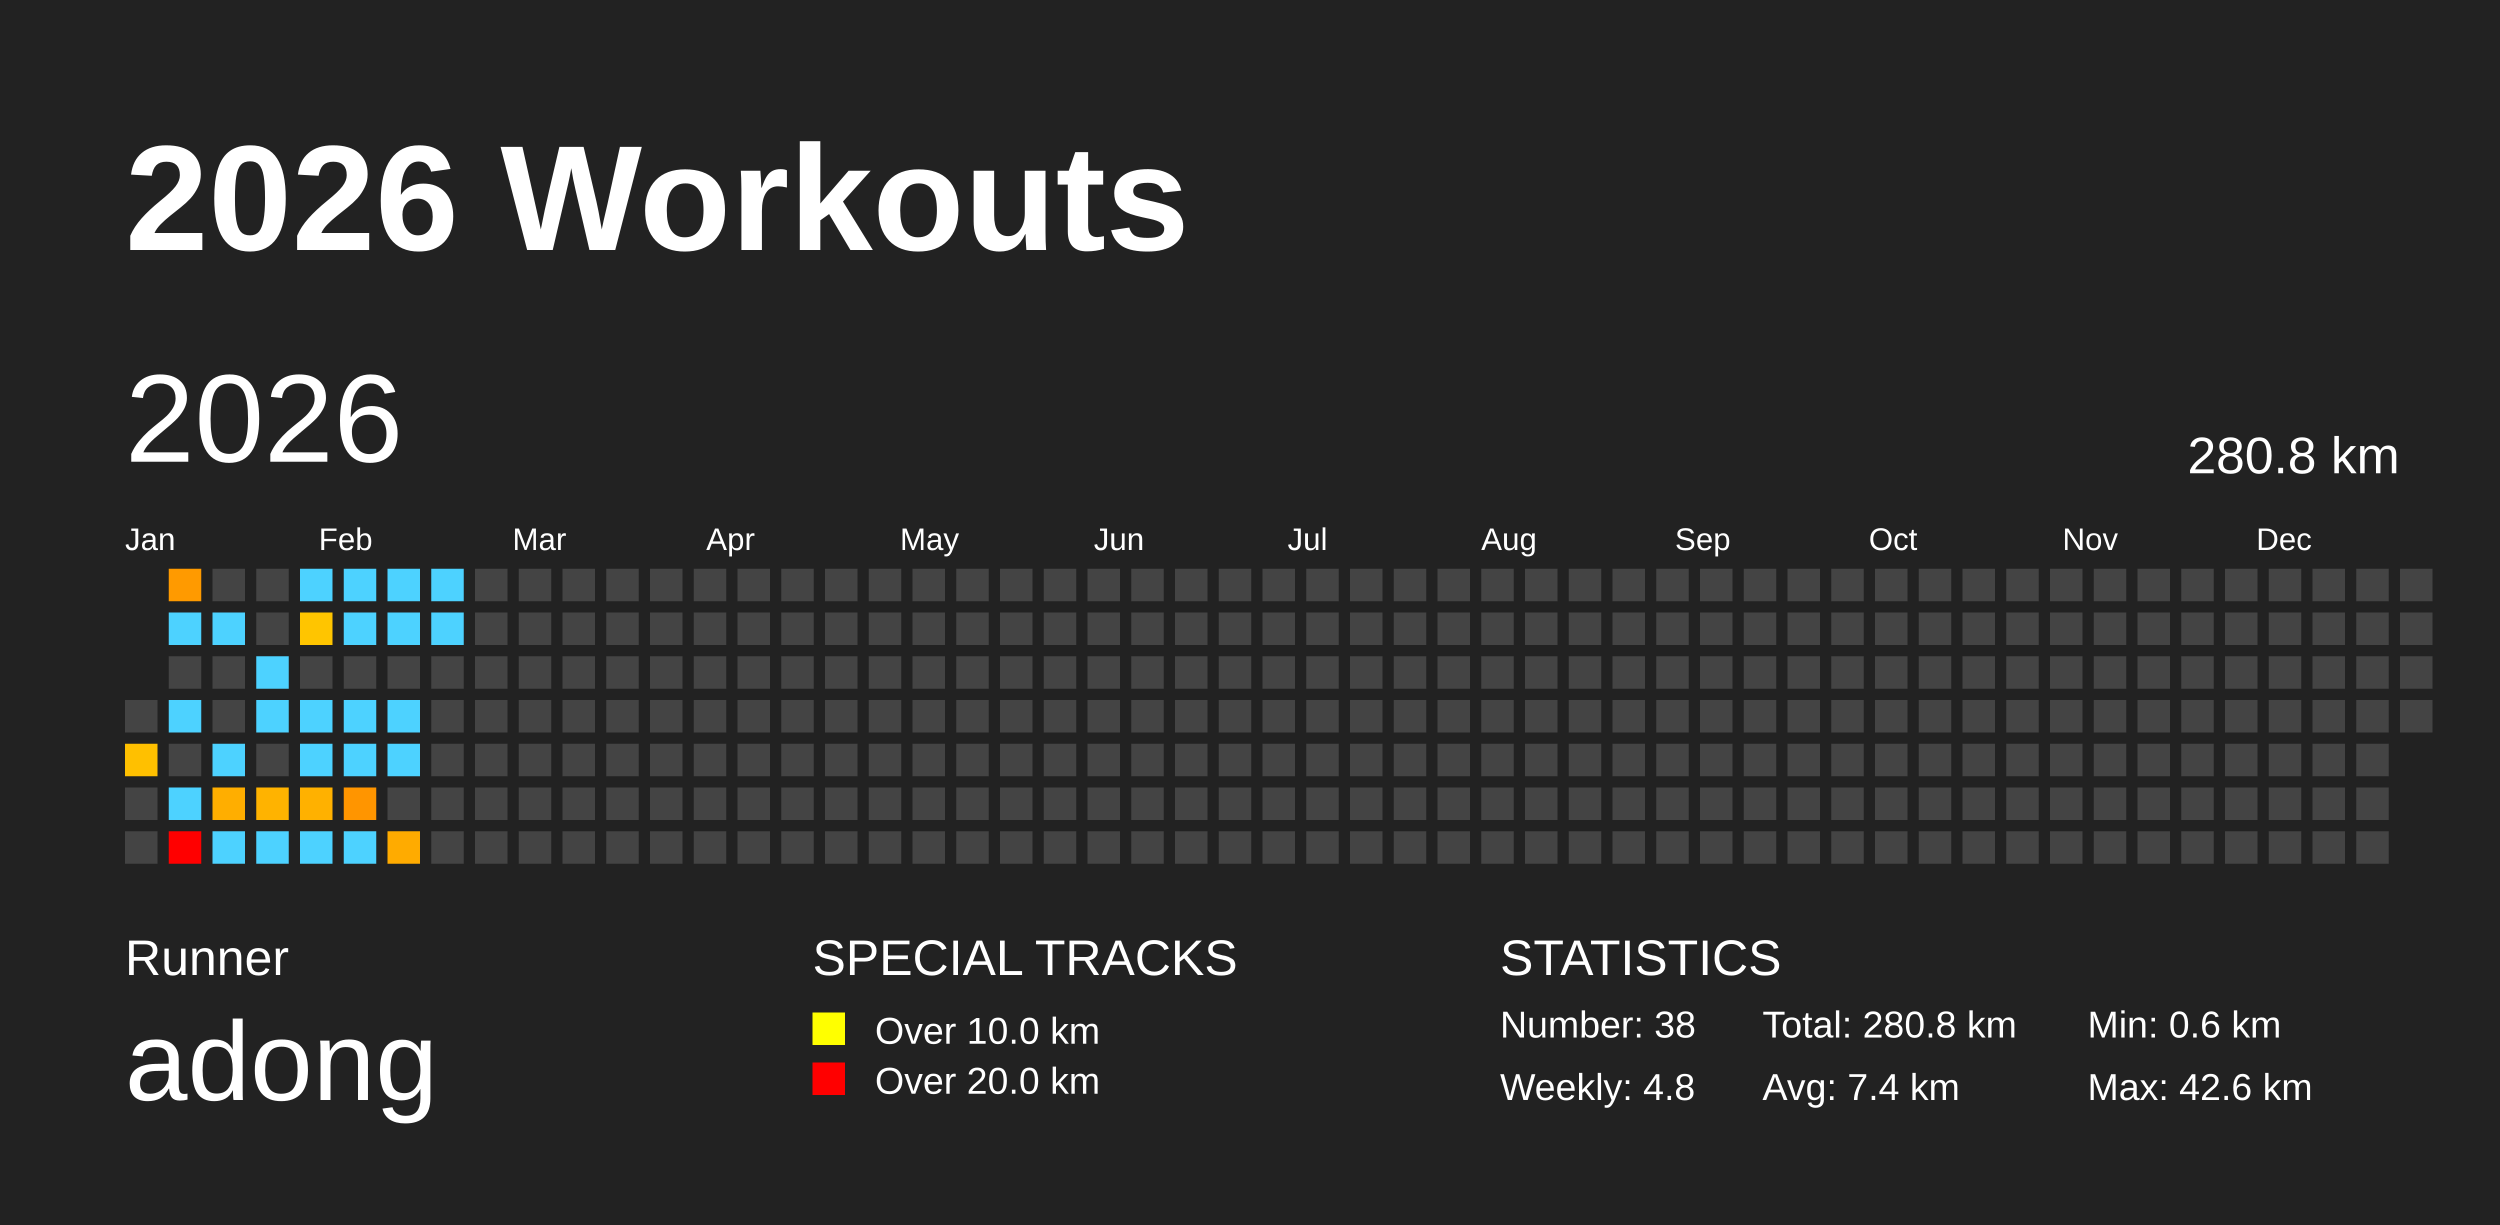
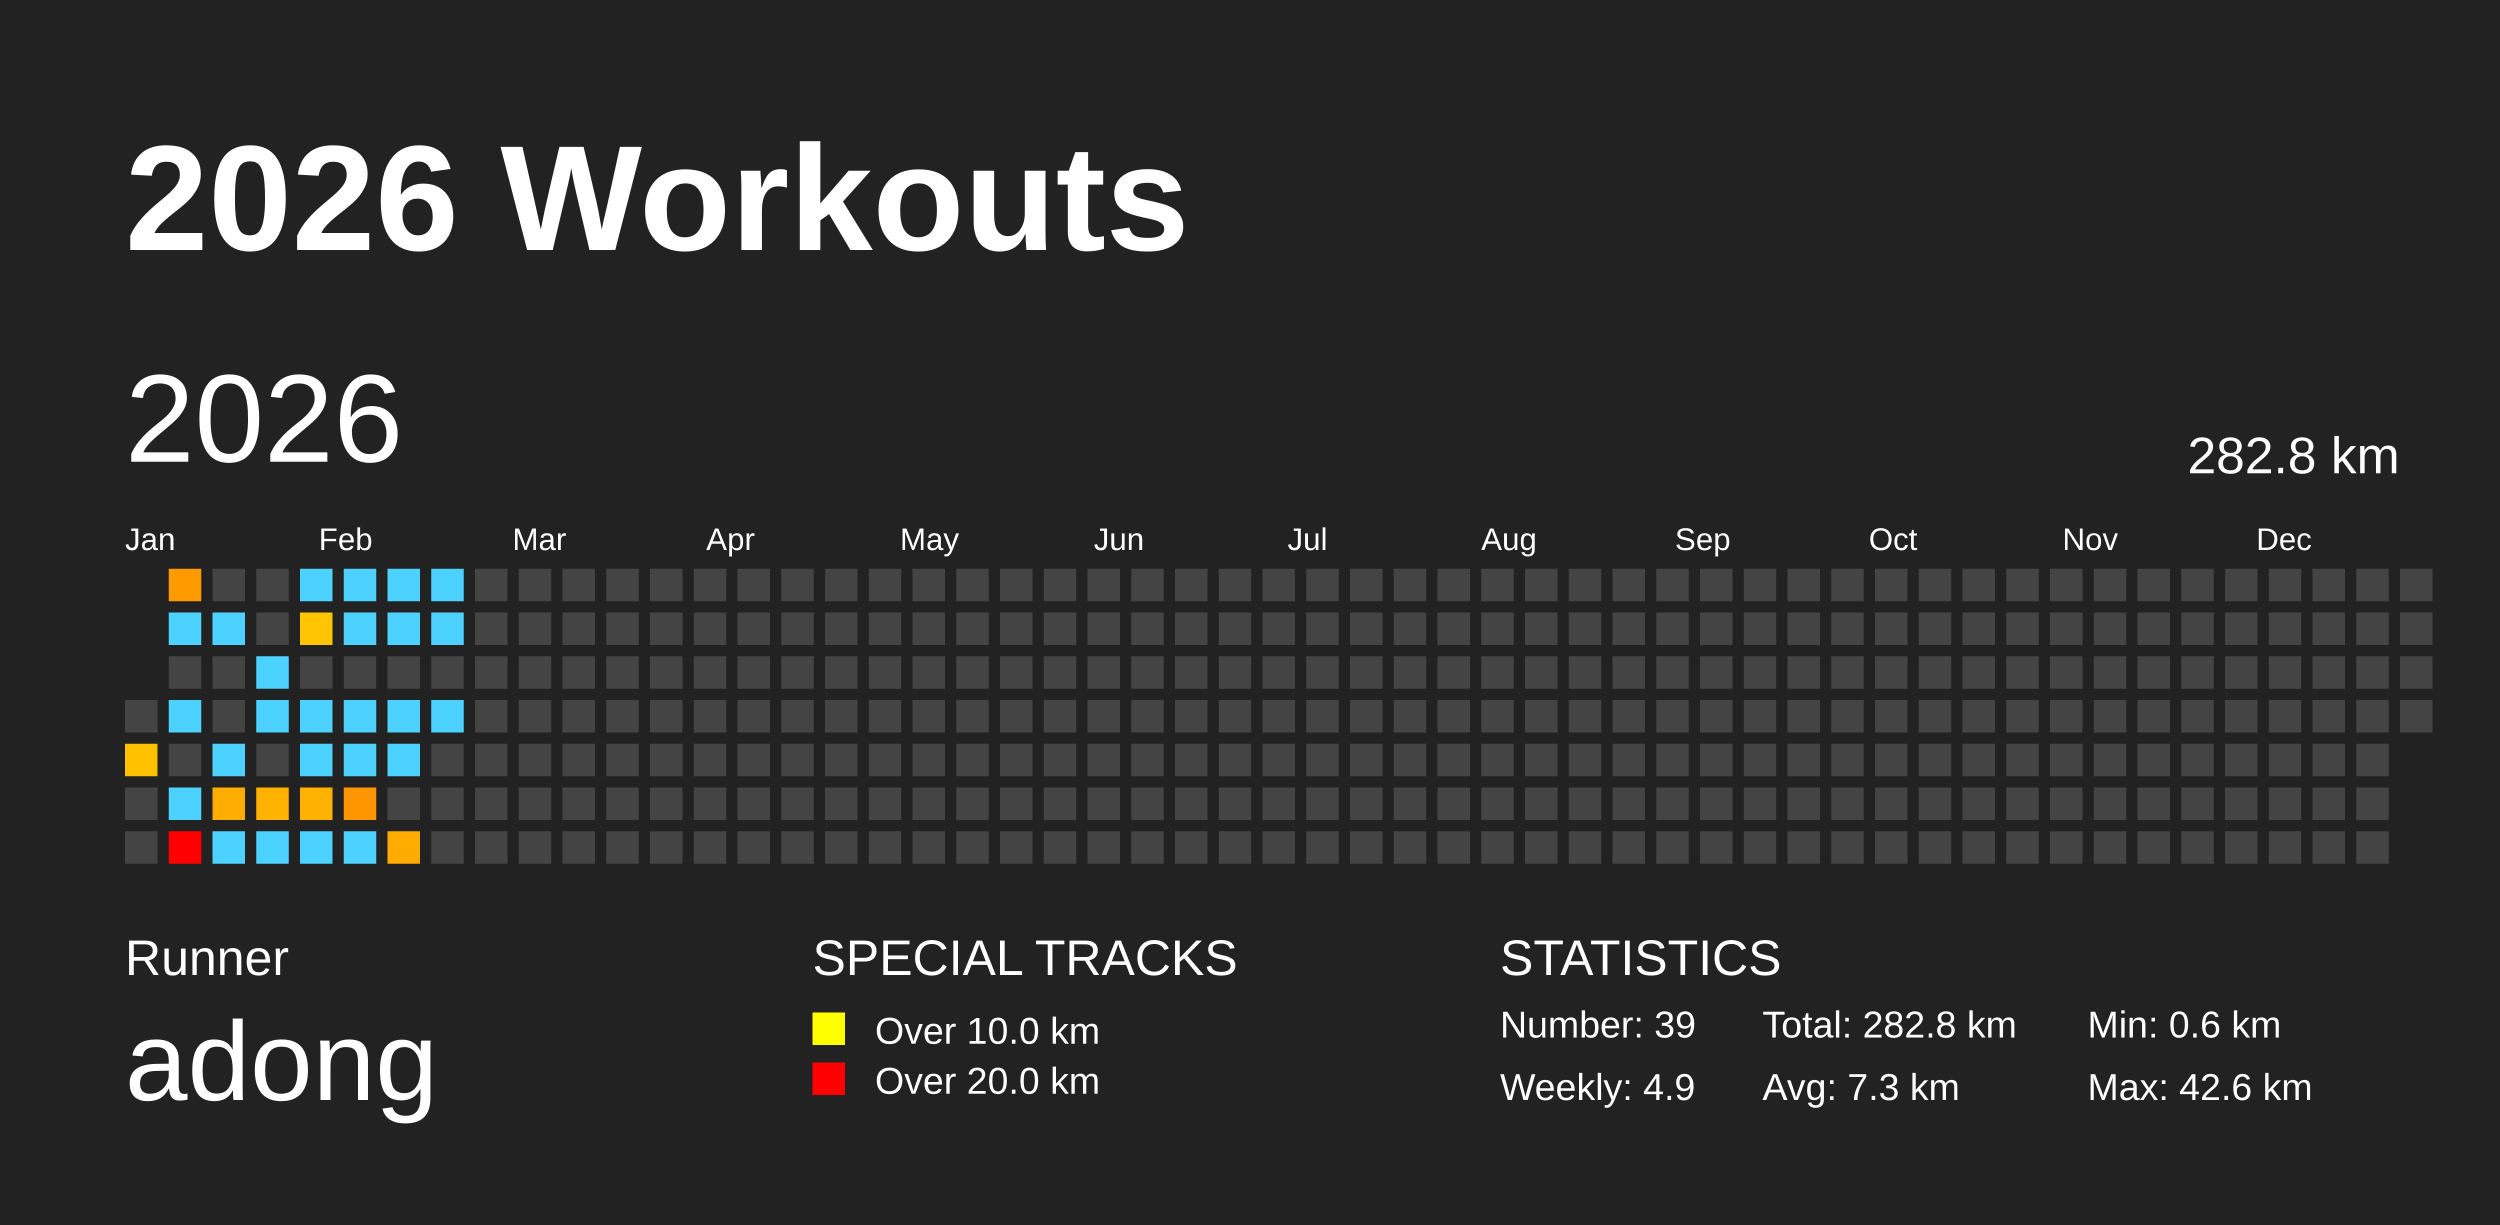
<svg xmlns="http://www.w3.org/2000/svg" baseProfile="full" height="98mm" version="1.1" viewBox="0,0,200,98" width="200mm">
  <defs />
  <rect fill="#222222" height="98" width="200" x="0" y="0" />
  <text fill="#FFFFFF" style="font-size:12px; font-family:Arial; font-weight:bold;" x="10" y="20">2026 Workouts</text>
  <text fill="#FFFFFF" style="font-size:4px; font-family:Arial" x="10" y="78">Runner</text>
  <text fill="#FFFFFF" style="font-size:9px; font-family:Arial" x="10" y="88">adong</text>
  <text fill="#FFFFFF" style="font-size:4px; font-family:Arial" x="65" y="78">SPECIAL TRACKS</text>
  <rect fill="yellow" height="2.6" width="2.6" x="65" y="81" />
  <text fill="#FFFFFF" style="font-size:3px; font-family:Arial" x="70" y="83.5">Over 10.0 km</text>
  <rect fill="red" height="2.6" width="2.6" x="65" y="85" />
  <text fill="#FFFFFF" style="font-size:3px; font-family:Arial" x="70" y="87.5">Over 20.0 km</text>
  <text fill="#FFFFFF" style="font-size:4px; font-family:Arial" x="120" y="78">STATISTICS</text>
-   <text fill="#FFFFFF" style="font-size:3px; font-family:Arial" x="120" y="83">Number: 38</text>
-   <text fill="#FFFFFF" style="font-size:3px; font-family:Arial" x="120" y="88">Weekly: 4.8</text>
-   <text fill="#FFFFFF" style="font-size:3px; font-family:Arial" x="141" y="83">Total: 280.8 km</text>
-   <text fill="#FFFFFF" style="font-size:3px; font-family:Arial" x="141" y="88">Avg: 7.4 km</text>
+   <text fill="#FFFFFF" style="font-size:3px; font-family:Arial" x="120" y="83">Number: 39</text>
+   <text fill="#FFFFFF" style="font-size:3px; font-family:Arial" x="120" y="88">Weekly: 4.9</text>
+   <text fill="#FFFFFF" style="font-size:3px; font-family:Arial" x="141" y="83">Total: 282.8 km</text>
+   <text fill="#FFFFFF" style="font-size:3px; font-family:Arial" x="141" y="88">Avg: 7.3 km</text>
  <text fill="#FFFFFF" style="font-size:3px; font-family:Arial" x="167" y="83">Min: 0.6 km</text>
  <text fill="#FFFFFF" style="font-size:3px; font-family:Arial" x="167" y="88">Max: 42.6 km</text>
  <text dominant-baseline="hanging" fill="#FFFFFF" style="font-size:10.0px; font-family:Arial;" x="10" y="30">2026</text>
-   <text dominant-baseline="hanging" fill="#FFFFFF" style="font-size:4.125px; font-family:Arial;" x="175" y="35">280.8 km</text>
+   <text dominant-baseline="hanging" fill="#FFFFFF" style="font-size:4.125px; font-family:Arial;" x="175" y="35">282.8 km</text>
  <text fill="#FFFFFF" style="font-size:2.5px; font-family:Arial" x="10.0" y="44">Jan</text>
  <text fill="#FFFFFF" style="font-size:2.5px; font-family:Arial" x="25.5" y="44">Feb</text>
  <text fill="#FFFFFF" style="font-size:2.5px; font-family:Arial" x="41.0" y="44">Mar</text>
  <text fill="#FFFFFF" style="font-size:2.5px; font-family:Arial" x="56.5" y="44">Apr</text>
  <text fill="#FFFFFF" style="font-size:2.5px; font-family:Arial" x="72.0" y="44">May</text>
  <text fill="#FFFFFF" style="font-size:2.5px; font-family:Arial" x="87.5" y="44">Jun</text>
  <text fill="#FFFFFF" style="font-size:2.5px; font-family:Arial" x="103.0" y="44">Jul</text>
  <text fill="#FFFFFF" style="font-size:2.5px; font-family:Arial" x="118.5" y="44">Aug</text>
  <text fill="#FFFFFF" style="font-size:2.5px; font-family:Arial" x="134.0" y="44">Sep</text>
  <text fill="#FFFFFF" style="font-size:2.5px; font-family:Arial" x="149.5" y="44">Oct</text>
  <text fill="#FFFFFF" style="font-size:2.5px; font-family:Arial" x="165.0" y="44">Nov</text>
  <text fill="#FFFFFF" style="font-size:2.5px; font-family:Arial" x="180.5" y="44">Dec</text>
  <rect fill="#444444" height="2.6" width="2.6" x="10.0" y="56.0" />
  <rect fill="#ffc000" height="2.6" width="2.6" x="10.0" y="59.5" />
  <rect fill="#444444" height="2.6" width="2.6" x="10.0" y="63.0" />
  <rect fill="#444444" height="2.6" width="2.6" x="10.0" y="66.5" />
  <rect fill="#ff9a00" height="2.6" width="2.6" x="13.5" y="45.5" />
  <rect fill="#4dd2ff" height="2.6" width="2.6" x="13.5" y="49.0" />
  <rect fill="#444444" height="2.6" width="2.6" x="13.5" y="52.5" />
  <rect fill="#4dd2ff" height="2.6" width="2.6" x="13.5" y="56.0" />
  <rect fill="#444444" height="2.6" width="2.6" x="13.5" y="59.5" />
  <rect fill="#4dd2ff" height="2.6" width="2.6" x="13.5" y="63.0" />
  <rect fill="red" height="2.6" width="2.6" x="13.5" y="66.5" />
  <rect fill="#444444" height="2.6" width="2.6" x="17.0" y="45.5" />
  <rect fill="#4dd2ff" height="2.6" width="2.6" x="17.0" y="49.0" />
  <rect fill="#444444" height="2.6" width="2.6" x="17.0" y="52.5" />
  <rect fill="#444444" height="2.6" width="2.6" x="17.0" y="56.0" />
  <rect fill="#4dd2ff" height="2.6" width="2.6" x="17.0" y="59.5" />
  <rect fill="#ffae00" height="2.6" width="2.6" x="17.0" y="63.0" />
  <rect fill="#4dd2ff" height="2.6" width="2.6" x="17.0" y="66.5" />
  <rect fill="#444444" height="2.6" width="2.6" x="20.5" y="45.5" />
  <rect fill="#444444" height="2.6" width="2.6" x="20.5" y="49.0" />
  <rect fill="#4dd2ff" height="2.6" width="2.6" x="20.5" y="52.5" />
  <rect fill="#4dd2ff" height="2.6" width="2.6" x="20.5" y="56.0" />
  <rect fill="#444444" height="2.6" width="2.6" x="20.5" y="59.5" />
  <rect fill="#ffb300" height="2.6" width="2.6" x="20.5" y="63.0" />
  <rect fill="#4dd2ff" height="2.6" width="2.6" x="20.5" y="66.5" />
  <rect fill="#4dd2ff" height="2.6" width="2.6" x="24.0" y="45.5" />
  <rect fill="#ffc500" height="2.6" width="2.6" x="24.0" y="49.0" />
  <rect fill="#444444" height="2.6" width="2.6" x="24.0" y="52.5" />
  <rect fill="#4dd2ff" height="2.6" width="2.6" x="24.0" y="56.0" />
  <rect fill="#4dd2ff" height="2.6" width="2.6" x="24.0" y="59.5" />
  <rect fill="#ffb100" height="2.6" width="2.6" x="24.0" y="63.0" />
  <rect fill="#4dd2ff" height="2.6" width="2.6" x="24.0" y="66.5" />
  <rect fill="#4dd2ff" height="2.6" width="2.6" x="27.5" y="45.5" />
  <rect fill="#4dd2ff" height="2.6" width="2.6" x="27.5" y="49.0" />
  <rect fill="#444444" height="2.6" width="2.6" x="27.5" y="52.5" />
  <rect fill="#4dd2ff" height="2.6" width="2.6" x="27.5" y="56.0" />
  <rect fill="#4dd2ff" height="2.6" width="2.6" x="27.5" y="59.5" />
  <rect fill="#ff9500" height="2.6" width="2.6" x="27.5" y="63.0" />
  <rect fill="#4dd2ff" height="2.6" width="2.6" x="27.5" y="66.5" />
  <rect fill="#4dd2ff" height="2.6" width="2.6" x="31.0" y="45.5" />
  <rect fill="#4dd2ff" height="2.6" width="2.6" x="31.0" y="49.0" />
  <rect fill="#444444" height="2.6" width="2.6" x="31.0" y="52.5" />
  <rect fill="#4dd2ff" height="2.6" width="2.6" x="31.0" y="56.0" />
  <rect fill="#4dd2ff" height="2.6" width="2.6" x="31.0" y="59.5" />
  <rect fill="#444444" height="2.6" width="2.6" x="31.0" y="63.0" />
  <rect fill="#ffab00" height="2.6" width="2.6" x="31.0" y="66.5" />
  <rect fill="#4dd2ff" height="2.6" width="2.6" x="34.5" y="45.5" />
  <rect fill="#4dd2ff" height="2.6" width="2.6" x="34.5" y="49.0" />
  <rect fill="#444444" height="2.6" width="2.6" x="34.5" y="52.5" />
-   <rect fill="#444444" height="2.6" width="2.6" x="34.5" y="56.0" />
+   <rect fill="#4dd2ff" height="2.6" width="2.6" x="34.5" y="56.0" />
  <rect fill="#444444" height="2.6" width="2.6" x="34.5" y="59.5" />
  <rect fill="#444444" height="2.6" width="2.6" x="34.5" y="63.0" />
  <rect fill="#444444" height="2.6" width="2.6" x="34.5" y="66.5" />
  <rect fill="#444444" height="2.6" width="2.6" x="38.0" y="45.5" />
  <rect fill="#444444" height="2.6" width="2.6" x="38.0" y="49.0" />
  <rect fill="#444444" height="2.6" width="2.6" x="38.0" y="52.5" />
  <rect fill="#444444" height="2.6" width="2.6" x="38.0" y="56.0" />
  <rect fill="#444444" height="2.6" width="2.6" x="38.0" y="59.5" />
  <rect fill="#444444" height="2.6" width="2.6" x="38.0" y="63.0" />
  <rect fill="#444444" height="2.6" width="2.6" x="38.0" y="66.5" />
  <rect fill="#444444" height="2.6" width="2.6" x="41.5" y="45.5" />
  <rect fill="#444444" height="2.6" width="2.6" x="41.5" y="49.0" />
  <rect fill="#444444" height="2.6" width="2.6" x="41.5" y="52.5" />
  <rect fill="#444444" height="2.6" width="2.6" x="41.5" y="56.0" />
  <rect fill="#444444" height="2.6" width="2.6" x="41.5" y="59.5" />
  <rect fill="#444444" height="2.6" width="2.6" x="41.5" y="63.0" />
  <rect fill="#444444" height="2.6" width="2.6" x="41.5" y="66.5" />
  <rect fill="#444444" height="2.6" width="2.6" x="45.0" y="45.5" />
  <rect fill="#444444" height="2.6" width="2.6" x="45.0" y="49.0" />
  <rect fill="#444444" height="2.6" width="2.6" x="45.0" y="52.5" />
  <rect fill="#444444" height="2.6" width="2.6" x="45.0" y="56.0" />
  <rect fill="#444444" height="2.6" width="2.6" x="45.0" y="59.5" />
  <rect fill="#444444" height="2.6" width="2.6" x="45.0" y="63.0" />
  <rect fill="#444444" height="2.6" width="2.6" x="45.0" y="66.5" />
  <rect fill="#444444" height="2.6" width="2.6" x="48.5" y="45.5" />
  <rect fill="#444444" height="2.6" width="2.6" x="48.5" y="49.0" />
  <rect fill="#444444" height="2.6" width="2.6" x="48.5" y="52.5" />
  <rect fill="#444444" height="2.6" width="2.6" x="48.5" y="56.0" />
  <rect fill="#444444" height="2.6" width="2.6" x="48.5" y="59.5" />
  <rect fill="#444444" height="2.6" width="2.6" x="48.5" y="63.0" />
  <rect fill="#444444" height="2.6" width="2.6" x="48.5" y="66.5" />
  <rect fill="#444444" height="2.6" width="2.6" x="52.0" y="45.5" />
  <rect fill="#444444" height="2.6" width="2.6" x="52.0" y="49.0" />
  <rect fill="#444444" height="2.6" width="2.6" x="52.0" y="52.5" />
  <rect fill="#444444" height="2.6" width="2.6" x="52.0" y="56.0" />
  <rect fill="#444444" height="2.6" width="2.6" x="52.0" y="59.5" />
  <rect fill="#444444" height="2.6" width="2.6" x="52.0" y="63.0" />
  <rect fill="#444444" height="2.6" width="2.6" x="52.0" y="66.5" />
  <rect fill="#444444" height="2.6" width="2.6" x="55.5" y="45.5" />
  <rect fill="#444444" height="2.6" width="2.6" x="55.5" y="49.0" />
  <rect fill="#444444" height="2.6" width="2.6" x="55.5" y="52.5" />
  <rect fill="#444444" height="2.6" width="2.6" x="55.5" y="56.0" />
  <rect fill="#444444" height="2.6" width="2.6" x="55.5" y="59.5" />
  <rect fill="#444444" height="2.6" width="2.6" x="55.5" y="63.0" />
  <rect fill="#444444" height="2.6" width="2.6" x="55.5" y="66.5" />
  <rect fill="#444444" height="2.6" width="2.6" x="59.0" y="45.5" />
  <rect fill="#444444" height="2.6" width="2.6" x="59.0" y="49.0" />
  <rect fill="#444444" height="2.6" width="2.6" x="59.0" y="52.5" />
  <rect fill="#444444" height="2.6" width="2.6" x="59.0" y="56.0" />
  <rect fill="#444444" height="2.6" width="2.6" x="59.0" y="59.5" />
  <rect fill="#444444" height="2.6" width="2.6" x="59.0" y="63.0" />
  <rect fill="#444444" height="2.6" width="2.6" x="59.0" y="66.5" />
  <rect fill="#444444" height="2.6" width="2.6" x="62.5" y="45.5" />
  <rect fill="#444444" height="2.6" width="2.6" x="62.5" y="49.0" />
  <rect fill="#444444" height="2.6" width="2.6" x="62.5" y="52.5" />
  <rect fill="#444444" height="2.6" width="2.6" x="62.5" y="56.0" />
  <rect fill="#444444" height="2.6" width="2.6" x="62.5" y="59.5" />
  <rect fill="#444444" height="2.6" width="2.6" x="62.5" y="63.0" />
  <rect fill="#444444" height="2.6" width="2.6" x="62.5" y="66.5" />
  <rect fill="#444444" height="2.6" width="2.6" x="66.0" y="45.5" />
  <rect fill="#444444" height="2.6" width="2.6" x="66.0" y="49.0" />
  <rect fill="#444444" height="2.6" width="2.6" x="66.0" y="52.5" />
  <rect fill="#444444" height="2.6" width="2.6" x="66.0" y="56.0" />
  <rect fill="#444444" height="2.6" width="2.6" x="66.0" y="59.5" />
  <rect fill="#444444" height="2.6" width="2.6" x="66.0" y="63.0" />
  <rect fill="#444444" height="2.6" width="2.6" x="66.0" y="66.5" />
  <rect fill="#444444" height="2.6" width="2.6" x="69.5" y="45.5" />
  <rect fill="#444444" height="2.6" width="2.6" x="69.5" y="49.0" />
  <rect fill="#444444" height="2.6" width="2.6" x="69.5" y="52.5" />
  <rect fill="#444444" height="2.6" width="2.6" x="69.5" y="56.0" />
  <rect fill="#444444" height="2.6" width="2.6" x="69.5" y="59.5" />
  <rect fill="#444444" height="2.6" width="2.6" x="69.5" y="63.0" />
  <rect fill="#444444" height="2.6" width="2.6" x="69.5" y="66.5" />
  <rect fill="#444444" height="2.6" width="2.6" x="73.0" y="45.5" />
  <rect fill="#444444" height="2.6" width="2.6" x="73.0" y="49.0" />
  <rect fill="#444444" height="2.6" width="2.6" x="73.0" y="52.5" />
  <rect fill="#444444" height="2.6" width="2.6" x="73.0" y="56.0" />
  <rect fill="#444444" height="2.6" width="2.6" x="73.0" y="59.5" />
  <rect fill="#444444" height="2.6" width="2.6" x="73.0" y="63.0" />
  <rect fill="#444444" height="2.6" width="2.6" x="73.0" y="66.5" />
  <rect fill="#444444" height="2.6" width="2.6" x="76.5" y="45.5" />
  <rect fill="#444444" height="2.6" width="2.6" x="76.5" y="49.0" />
  <rect fill="#444444" height="2.6" width="2.6" x="76.5" y="52.5" />
  <rect fill="#444444" height="2.6" width="2.6" x="76.5" y="56.0" />
  <rect fill="#444444" height="2.6" width="2.6" x="76.5" y="59.5" />
  <rect fill="#444444" height="2.6" width="2.6" x="76.5" y="63.0" />
  <rect fill="#444444" height="2.6" width="2.6" x="76.5" y="66.5" />
  <rect fill="#444444" height="2.6" width="2.6" x="80.0" y="45.5" />
  <rect fill="#444444" height="2.6" width="2.6" x="80.0" y="49.0" />
  <rect fill="#444444" height="2.6" width="2.6" x="80.0" y="52.5" />
  <rect fill="#444444" height="2.6" width="2.6" x="80.0" y="56.0" />
  <rect fill="#444444" height="2.6" width="2.6" x="80.0" y="59.5" />
  <rect fill="#444444" height="2.6" width="2.6" x="80.0" y="63.0" />
  <rect fill="#444444" height="2.6" width="2.6" x="80.0" y="66.5" />
  <rect fill="#444444" height="2.6" width="2.6" x="83.5" y="45.5" />
  <rect fill="#444444" height="2.6" width="2.6" x="83.5" y="49.0" />
  <rect fill="#444444" height="2.6" width="2.6" x="83.5" y="52.5" />
  <rect fill="#444444" height="2.6" width="2.6" x="83.5" y="56.0" />
  <rect fill="#444444" height="2.6" width="2.6" x="83.5" y="59.5" />
  <rect fill="#444444" height="2.6" width="2.6" x="83.5" y="63.0" />
  <rect fill="#444444" height="2.6" width="2.6" x="83.5" y="66.5" />
  <rect fill="#444444" height="2.6" width="2.6" x="87.0" y="45.5" />
  <rect fill="#444444" height="2.6" width="2.6" x="87.0" y="49.0" />
  <rect fill="#444444" height="2.6" width="2.6" x="87.0" y="52.5" />
  <rect fill="#444444" height="2.6" width="2.6" x="87.0" y="56.0" />
  <rect fill="#444444" height="2.6" width="2.6" x="87.0" y="59.5" />
  <rect fill="#444444" height="2.6" width="2.6" x="87.0" y="63.0" />
  <rect fill="#444444" height="2.6" width="2.6" x="87.0" y="66.5" />
  <rect fill="#444444" height="2.6" width="2.6" x="90.5" y="45.5" />
  <rect fill="#444444" height="2.6" width="2.6" x="90.5" y="49.0" />
  <rect fill="#444444" height="2.6" width="2.6" x="90.5" y="52.5" />
  <rect fill="#444444" height="2.6" width="2.6" x="90.5" y="56.0" />
  <rect fill="#444444" height="2.6" width="2.6" x="90.5" y="59.5" />
  <rect fill="#444444" height="2.6" width="2.6" x="90.5" y="63.0" />
  <rect fill="#444444" height="2.6" width="2.6" x="90.5" y="66.5" />
  <rect fill="#444444" height="2.6" width="2.6" x="94.0" y="45.5" />
  <rect fill="#444444" height="2.6" width="2.6" x="94.0" y="49.0" />
  <rect fill="#444444" height="2.6" width="2.6" x="94.0" y="52.5" />
  <rect fill="#444444" height="2.6" width="2.6" x="94.0" y="56.0" />
  <rect fill="#444444" height="2.6" width="2.6" x="94.0" y="59.5" />
  <rect fill="#444444" height="2.6" width="2.6" x="94.0" y="63.0" />
  <rect fill="#444444" height="2.6" width="2.6" x="94.0" y="66.5" />
  <rect fill="#444444" height="2.6" width="2.6" x="97.5" y="45.5" />
  <rect fill="#444444" height="2.6" width="2.6" x="97.5" y="49.0" />
  <rect fill="#444444" height="2.6" width="2.6" x="97.5" y="52.5" />
  <rect fill="#444444" height="2.6" width="2.6" x="97.5" y="56.0" />
  <rect fill="#444444" height="2.6" width="2.6" x="97.5" y="59.5" />
  <rect fill="#444444" height="2.6" width="2.6" x="97.5" y="63.0" />
  <rect fill="#444444" height="2.6" width="2.6" x="97.5" y="66.5" />
  <rect fill="#444444" height="2.6" width="2.6" x="101.0" y="45.5" />
  <rect fill="#444444" height="2.6" width="2.6" x="101.0" y="49.0" />
  <rect fill="#444444" height="2.6" width="2.6" x="101.0" y="52.5" />
  <rect fill="#444444" height="2.6" width="2.6" x="101.0" y="56.0" />
  <rect fill="#444444" height="2.6" width="2.6" x="101.0" y="59.5" />
  <rect fill="#444444" height="2.6" width="2.6" x="101.0" y="63.0" />
  <rect fill="#444444" height="2.6" width="2.6" x="101.0" y="66.5" />
  <rect fill="#444444" height="2.6" width="2.6" x="104.5" y="45.5" />
  <rect fill="#444444" height="2.6" width="2.6" x="104.5" y="49.0" />
  <rect fill="#444444" height="2.6" width="2.6" x="104.5" y="52.5" />
  <rect fill="#444444" height="2.6" width="2.6" x="104.5" y="56.0" />
  <rect fill="#444444" height="2.6" width="2.6" x="104.5" y="59.5" />
  <rect fill="#444444" height="2.6" width="2.6" x="104.5" y="63.0" />
  <rect fill="#444444" height="2.6" width="2.6" x="104.5" y="66.5" />
  <rect fill="#444444" height="2.6" width="2.6" x="108.0" y="45.5" />
  <rect fill="#444444" height="2.6" width="2.6" x="108.0" y="49.0" />
  <rect fill="#444444" height="2.6" width="2.6" x="108.0" y="52.5" />
  <rect fill="#444444" height="2.6" width="2.6" x="108.0" y="56.0" />
  <rect fill="#444444" height="2.6" width="2.6" x="108.0" y="59.5" />
  <rect fill="#444444" height="2.6" width="2.6" x="108.0" y="63.0" />
  <rect fill="#444444" height="2.6" width="2.6" x="108.0" y="66.5" />
  <rect fill="#444444" height="2.6" width="2.6" x="111.5" y="45.5" />
  <rect fill="#444444" height="2.6" width="2.6" x="111.5" y="49.0" />
  <rect fill="#444444" height="2.6" width="2.6" x="111.5" y="52.5" />
  <rect fill="#444444" height="2.6" width="2.6" x="111.5" y="56.0" />
  <rect fill="#444444" height="2.6" width="2.6" x="111.5" y="59.5" />
  <rect fill="#444444" height="2.6" width="2.6" x="111.5" y="63.0" />
  <rect fill="#444444" height="2.6" width="2.6" x="111.5" y="66.5" />
  <rect fill="#444444" height="2.6" width="2.6" x="115.0" y="45.5" />
  <rect fill="#444444" height="2.6" width="2.6" x="115.0" y="49.0" />
  <rect fill="#444444" height="2.6" width="2.6" x="115.0" y="52.5" />
  <rect fill="#444444" height="2.6" width="2.6" x="115.0" y="56.0" />
  <rect fill="#444444" height="2.6" width="2.6" x="115.0" y="59.5" />
  <rect fill="#444444" height="2.6" width="2.6" x="115.0" y="63.0" />
  <rect fill="#444444" height="2.6" width="2.6" x="115.0" y="66.5" />
  <rect fill="#444444" height="2.6" width="2.6" x="118.5" y="45.5" />
  <rect fill="#444444" height="2.6" width="2.6" x="118.5" y="49.0" />
  <rect fill="#444444" height="2.6" width="2.6" x="118.5" y="52.5" />
  <rect fill="#444444" height="2.6" width="2.6" x="118.5" y="56.0" />
  <rect fill="#444444" height="2.6" width="2.6" x="118.5" y="59.5" />
  <rect fill="#444444" height="2.6" width="2.6" x="118.5" y="63.0" />
  <rect fill="#444444" height="2.6" width="2.6" x="118.5" y="66.5" />
  <rect fill="#444444" height="2.6" width="2.6" x="122.0" y="45.5" />
  <rect fill="#444444" height="2.6" width="2.6" x="122.0" y="49.0" />
  <rect fill="#444444" height="2.6" width="2.6" x="122.0" y="52.5" />
  <rect fill="#444444" height="2.6" width="2.6" x="122.0" y="56.0" />
  <rect fill="#444444" height="2.6" width="2.6" x="122.0" y="59.5" />
  <rect fill="#444444" height="2.6" width="2.6" x="122.0" y="63.0" />
  <rect fill="#444444" height="2.6" width="2.6" x="122.0" y="66.5" />
  <rect fill="#444444" height="2.6" width="2.6" x="125.5" y="45.5" />
  <rect fill="#444444" height="2.6" width="2.6" x="125.5" y="49.0" />
  <rect fill="#444444" height="2.6" width="2.6" x="125.5" y="52.5" />
  <rect fill="#444444" height="2.6" width="2.6" x="125.5" y="56.0" />
  <rect fill="#444444" height="2.6" width="2.6" x="125.5" y="59.5" />
  <rect fill="#444444" height="2.6" width="2.6" x="125.5" y="63.0" />
  <rect fill="#444444" height="2.6" width="2.6" x="125.5" y="66.5" />
  <rect fill="#444444" height="2.6" width="2.6" x="129.0" y="45.5" />
  <rect fill="#444444" height="2.6" width="2.6" x="129.0" y="49.0" />
  <rect fill="#444444" height="2.6" width="2.6" x="129.0" y="52.5" />
  <rect fill="#444444" height="2.6" width="2.6" x="129.0" y="56.0" />
  <rect fill="#444444" height="2.6" width="2.6" x="129.0" y="59.5" />
  <rect fill="#444444" height="2.6" width="2.6" x="129.0" y="63.0" />
  <rect fill="#444444" height="2.6" width="2.6" x="129.0" y="66.5" />
  <rect fill="#444444" height="2.6" width="2.6" x="132.5" y="45.5" />
  <rect fill="#444444" height="2.6" width="2.6" x="132.5" y="49.0" />
  <rect fill="#444444" height="2.6" width="2.6" x="132.5" y="52.5" />
  <rect fill="#444444" height="2.6" width="2.6" x="132.5" y="56.0" />
  <rect fill="#444444" height="2.6" width="2.6" x="132.5" y="59.5" />
  <rect fill="#444444" height="2.6" width="2.6" x="132.5" y="63.0" />
  <rect fill="#444444" height="2.6" width="2.6" x="132.5" y="66.5" />
  <rect fill="#444444" height="2.6" width="2.6" x="136.0" y="45.5" />
  <rect fill="#444444" height="2.6" width="2.6" x="136.0" y="49.0" />
  <rect fill="#444444" height="2.6" width="2.6" x="136.0" y="52.5" />
  <rect fill="#444444" height="2.6" width="2.6" x="136.0" y="56.0" />
  <rect fill="#444444" height="2.6" width="2.6" x="136.0" y="59.5" />
  <rect fill="#444444" height="2.6" width="2.6" x="136.0" y="63.0" />
  <rect fill="#444444" height="2.6" width="2.6" x="136.0" y="66.5" />
  <rect fill="#444444" height="2.6" width="2.6" x="139.5" y="45.5" />
  <rect fill="#444444" height="2.6" width="2.6" x="139.5" y="49.0" />
  <rect fill="#444444" height="2.6" width="2.6" x="139.5" y="52.5" />
  <rect fill="#444444" height="2.6" width="2.6" x="139.5" y="56.0" />
  <rect fill="#444444" height="2.6" width="2.6" x="139.5" y="59.5" />
  <rect fill="#444444" height="2.6" width="2.6" x="139.5" y="63.0" />
  <rect fill="#444444" height="2.6" width="2.6" x="139.5" y="66.5" />
  <rect fill="#444444" height="2.6" width="2.6" x="143.0" y="45.5" />
  <rect fill="#444444" height="2.6" width="2.6" x="143.0" y="49.0" />
  <rect fill="#444444" height="2.6" width="2.6" x="143.0" y="52.5" />
  <rect fill="#444444" height="2.6" width="2.6" x="143.0" y="56.0" />
  <rect fill="#444444" height="2.6" width="2.6" x="143.0" y="59.5" />
  <rect fill="#444444" height="2.6" width="2.6" x="143.0" y="63.0" />
  <rect fill="#444444" height="2.6" width="2.6" x="143.0" y="66.5" />
  <rect fill="#444444" height="2.6" width="2.6" x="146.5" y="45.5" />
  <rect fill="#444444" height="2.6" width="2.6" x="146.5" y="49.0" />
  <rect fill="#444444" height="2.6" width="2.6" x="146.5" y="52.5" />
  <rect fill="#444444" height="2.6" width="2.6" x="146.5" y="56.0" />
  <rect fill="#444444" height="2.6" width="2.6" x="146.5" y="59.5" />
  <rect fill="#444444" height="2.6" width="2.6" x="146.5" y="63.0" />
  <rect fill="#444444" height="2.6" width="2.6" x="146.5" y="66.5" />
  <rect fill="#444444" height="2.6" width="2.6" x="150.0" y="45.5" />
  <rect fill="#444444" height="2.6" width="2.6" x="150.0" y="49.0" />
  <rect fill="#444444" height="2.6" width="2.6" x="150.0" y="52.5" />
  <rect fill="#444444" height="2.6" width="2.6" x="150.0" y="56.0" />
  <rect fill="#444444" height="2.6" width="2.6" x="150.0" y="59.5" />
  <rect fill="#444444" height="2.6" width="2.6" x="150.0" y="63.0" />
  <rect fill="#444444" height="2.6" width="2.6" x="150.0" y="66.5" />
  <rect fill="#444444" height="2.6" width="2.6" x="153.5" y="45.5" />
  <rect fill="#444444" height="2.6" width="2.6" x="153.5" y="49.0" />
  <rect fill="#444444" height="2.6" width="2.6" x="153.5" y="52.5" />
  <rect fill="#444444" height="2.6" width="2.6" x="153.5" y="56.0" />
  <rect fill="#444444" height="2.6" width="2.6" x="153.5" y="59.5" />
  <rect fill="#444444" height="2.6" width="2.6" x="153.5" y="63.0" />
  <rect fill="#444444" height="2.6" width="2.6" x="153.5" y="66.5" />
  <rect fill="#444444" height="2.6" width="2.6" x="157.0" y="45.5" />
  <rect fill="#444444" height="2.6" width="2.6" x="157.0" y="49.0" />
  <rect fill="#444444" height="2.6" width="2.6" x="157.0" y="52.5" />
  <rect fill="#444444" height="2.6" width="2.6" x="157.0" y="56.0" />
  <rect fill="#444444" height="2.6" width="2.6" x="157.0" y="59.5" />
  <rect fill="#444444" height="2.6" width="2.6" x="157.0" y="63.0" />
  <rect fill="#444444" height="2.6" width="2.6" x="157.0" y="66.5" />
  <rect fill="#444444" height="2.6" width="2.6" x="160.5" y="45.5" />
  <rect fill="#444444" height="2.6" width="2.6" x="160.5" y="49.0" />
  <rect fill="#444444" height="2.6" width="2.6" x="160.5" y="52.5" />
  <rect fill="#444444" height="2.6" width="2.6" x="160.5" y="56.0" />
  <rect fill="#444444" height="2.6" width="2.6" x="160.5" y="59.5" />
  <rect fill="#444444" height="2.6" width="2.6" x="160.5" y="63.0" />
  <rect fill="#444444" height="2.6" width="2.6" x="160.5" y="66.5" />
  <rect fill="#444444" height="2.6" width="2.6" x="164.0" y="45.5" />
  <rect fill="#444444" height="2.6" width="2.6" x="164.0" y="49.0" />
  <rect fill="#444444" height="2.6" width="2.6" x="164.0" y="52.5" />
  <rect fill="#444444" height="2.6" width="2.6" x="164.0" y="56.0" />
  <rect fill="#444444" height="2.6" width="2.6" x="164.0" y="59.5" />
  <rect fill="#444444" height="2.6" width="2.6" x="164.0" y="63.0" />
  <rect fill="#444444" height="2.6" width="2.6" x="164.0" y="66.5" />
  <rect fill="#444444" height="2.6" width="2.6" x="167.5" y="45.5" />
  <rect fill="#444444" height="2.6" width="2.6" x="167.5" y="49.0" />
  <rect fill="#444444" height="2.6" width="2.6" x="167.5" y="52.5" />
  <rect fill="#444444" height="2.6" width="2.6" x="167.5" y="56.0" />
  <rect fill="#444444" height="2.6" width="2.6" x="167.5" y="59.5" />
  <rect fill="#444444" height="2.6" width="2.6" x="167.5" y="63.0" />
  <rect fill="#444444" height="2.6" width="2.6" x="167.5" y="66.5" />
  <rect fill="#444444" height="2.6" width="2.6" x="171.0" y="45.5" />
  <rect fill="#444444" height="2.6" width="2.6" x="171.0" y="49.0" />
  <rect fill="#444444" height="2.6" width="2.6" x="171.0" y="52.5" />
  <rect fill="#444444" height="2.6" width="2.6" x="171.0" y="56.0" />
  <rect fill="#444444" height="2.6" width="2.6" x="171.0" y="59.5" />
  <rect fill="#444444" height="2.6" width="2.6" x="171.0" y="63.0" />
  <rect fill="#444444" height="2.6" width="2.6" x="171.0" y="66.5" />
  <rect fill="#444444" height="2.6" width="2.6" x="174.5" y="45.5" />
  <rect fill="#444444" height="2.6" width="2.6" x="174.5" y="49.0" />
  <rect fill="#444444" height="2.6" width="2.6" x="174.5" y="52.5" />
  <rect fill="#444444" height="2.6" width="2.6" x="174.5" y="56.0" />
  <rect fill="#444444" height="2.6" width="2.6" x="174.5" y="59.5" />
  <rect fill="#444444" height="2.6" width="2.6" x="174.5" y="63.0" />
  <rect fill="#444444" height="2.6" width="2.6" x="174.5" y="66.5" />
  <rect fill="#444444" height="2.6" width="2.6" x="178.0" y="45.5" />
  <rect fill="#444444" height="2.6" width="2.6" x="178.0" y="49.0" />
  <rect fill="#444444" height="2.6" width="2.6" x="178.0" y="52.5" />
  <rect fill="#444444" height="2.6" width="2.6" x="178.0" y="56.0" />
  <rect fill="#444444" height="2.6" width="2.6" x="178.0" y="59.5" />
  <rect fill="#444444" height="2.6" width="2.6" x="178.0" y="63.0" />
  <rect fill="#444444" height="2.6" width="2.6" x="178.0" y="66.5" />
  <rect fill="#444444" height="2.6" width="2.6" x="181.5" y="45.5" />
  <rect fill="#444444" height="2.6" width="2.6" x="181.5" y="49.0" />
  <rect fill="#444444" height="2.6" width="2.6" x="181.5" y="52.5" />
  <rect fill="#444444" height="2.6" width="2.6" x="181.5" y="56.0" />
  <rect fill="#444444" height="2.6" width="2.6" x="181.5" y="59.5" />
  <rect fill="#444444" height="2.6" width="2.6" x="181.5" y="63.0" />
  <rect fill="#444444" height="2.6" width="2.6" x="181.5" y="66.5" />
  <rect fill="#444444" height="2.6" width="2.6" x="185.0" y="45.5" />
  <rect fill="#444444" height="2.6" width="2.6" x="185.0" y="49.0" />
  <rect fill="#444444" height="2.6" width="2.6" x="185.0" y="52.5" />
  <rect fill="#444444" height="2.6" width="2.6" x="185.0" y="56.0" />
  <rect fill="#444444" height="2.6" width="2.6" x="185.0" y="59.5" />
  <rect fill="#444444" height="2.6" width="2.6" x="185.0" y="63.0" />
  <rect fill="#444444" height="2.6" width="2.6" x="185.0" y="66.5" />
  <rect fill="#444444" height="2.6" width="2.6" x="188.5" y="45.5" />
  <rect fill="#444444" height="2.6" width="2.6" x="188.5" y="49.0" />
  <rect fill="#444444" height="2.6" width="2.6" x="188.5" y="52.5" />
  <rect fill="#444444" height="2.6" width="2.6" x="188.5" y="56.0" />
  <rect fill="#444444" height="2.6" width="2.6" x="188.5" y="59.5" />
  <rect fill="#444444" height="2.6" width="2.6" x="188.5" y="63.0" />
  <rect fill="#444444" height="2.6" width="2.6" x="188.5" y="66.5" />
  <rect fill="#444444" height="2.6" width="2.6" x="192.0" y="45.5" />
  <rect fill="#444444" height="2.6" width="2.6" x="192.0" y="49.0" />
  <rect fill="#444444" height="2.6" width="2.6" x="192.0" y="52.5" />
  <rect fill="#444444" height="2.6" width="2.6" x="192.0" y="56.0" />
</svg>
